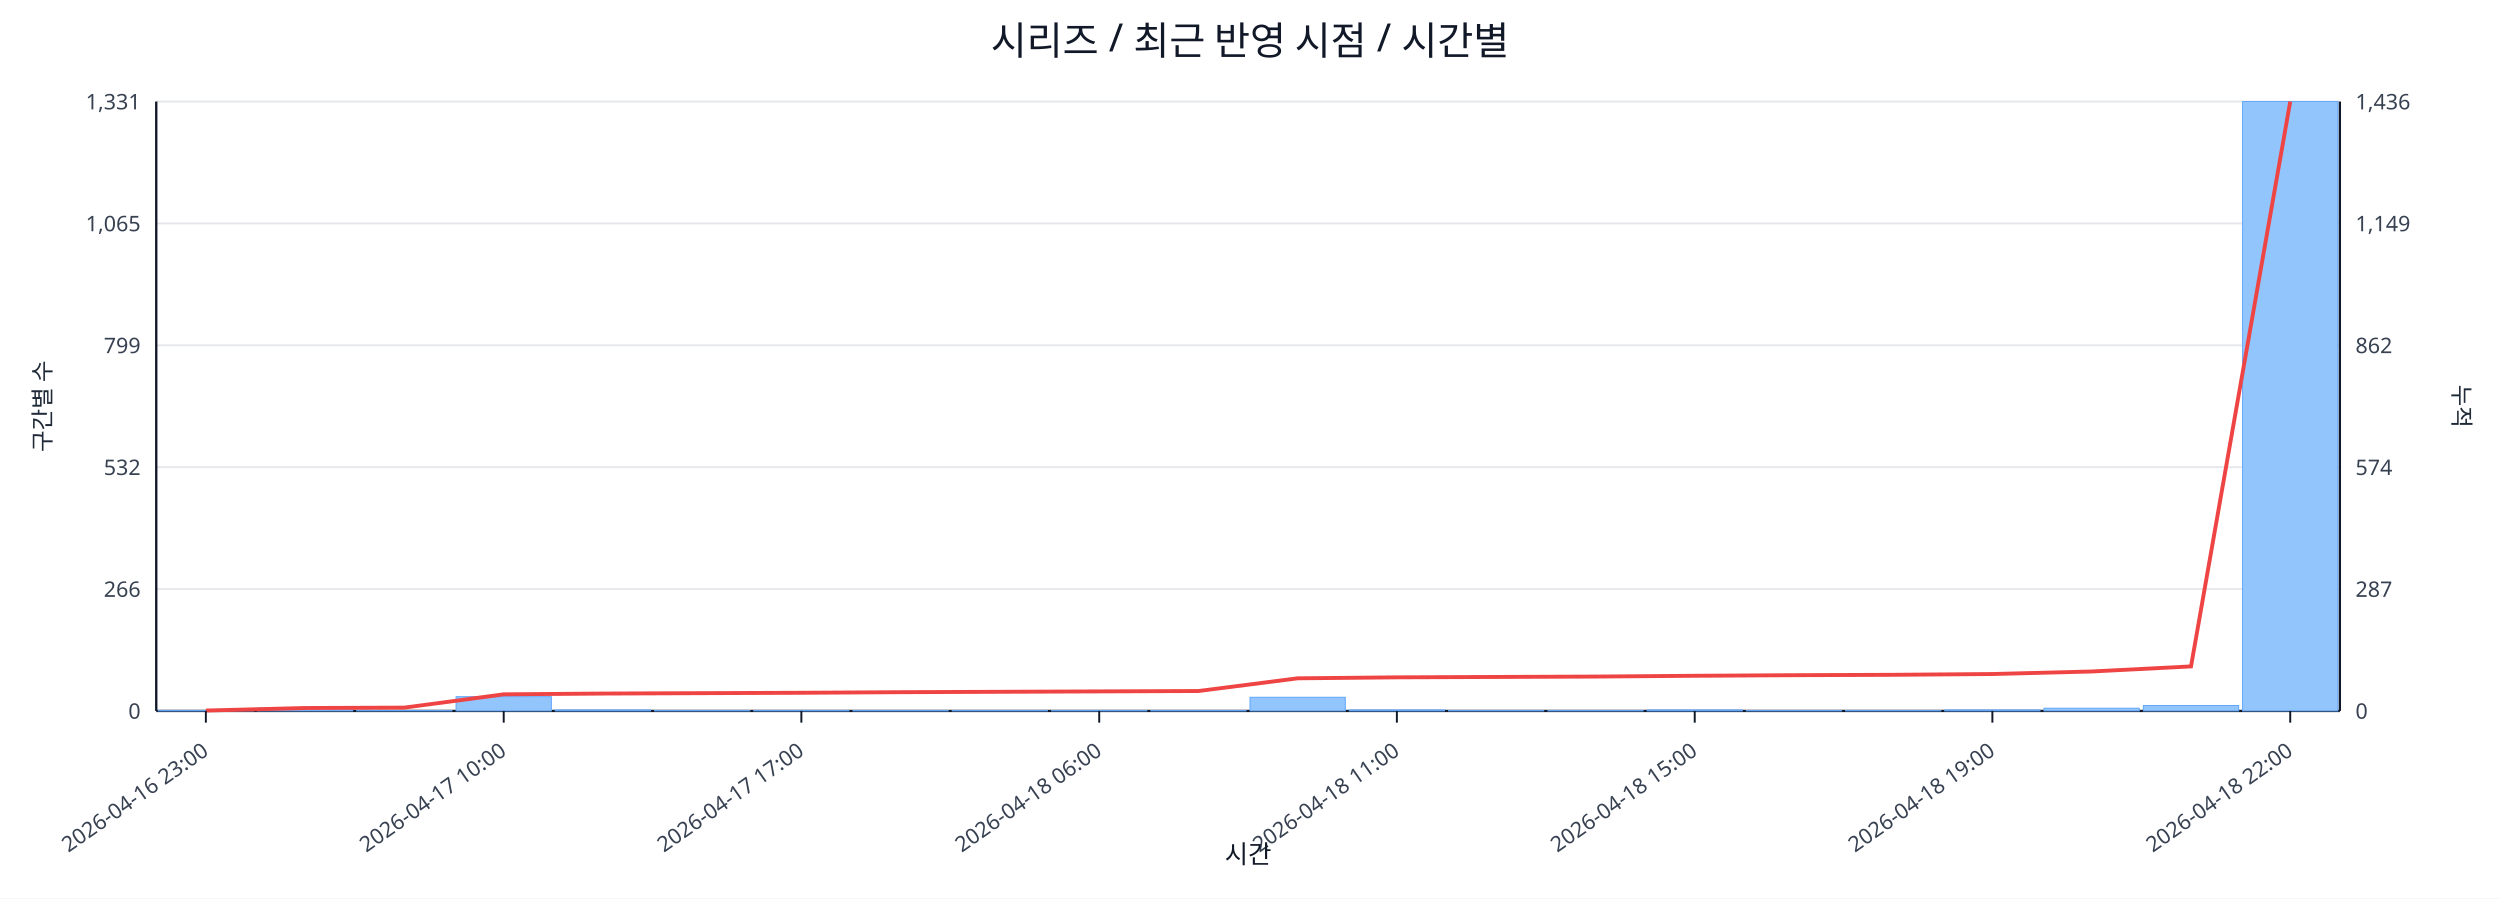
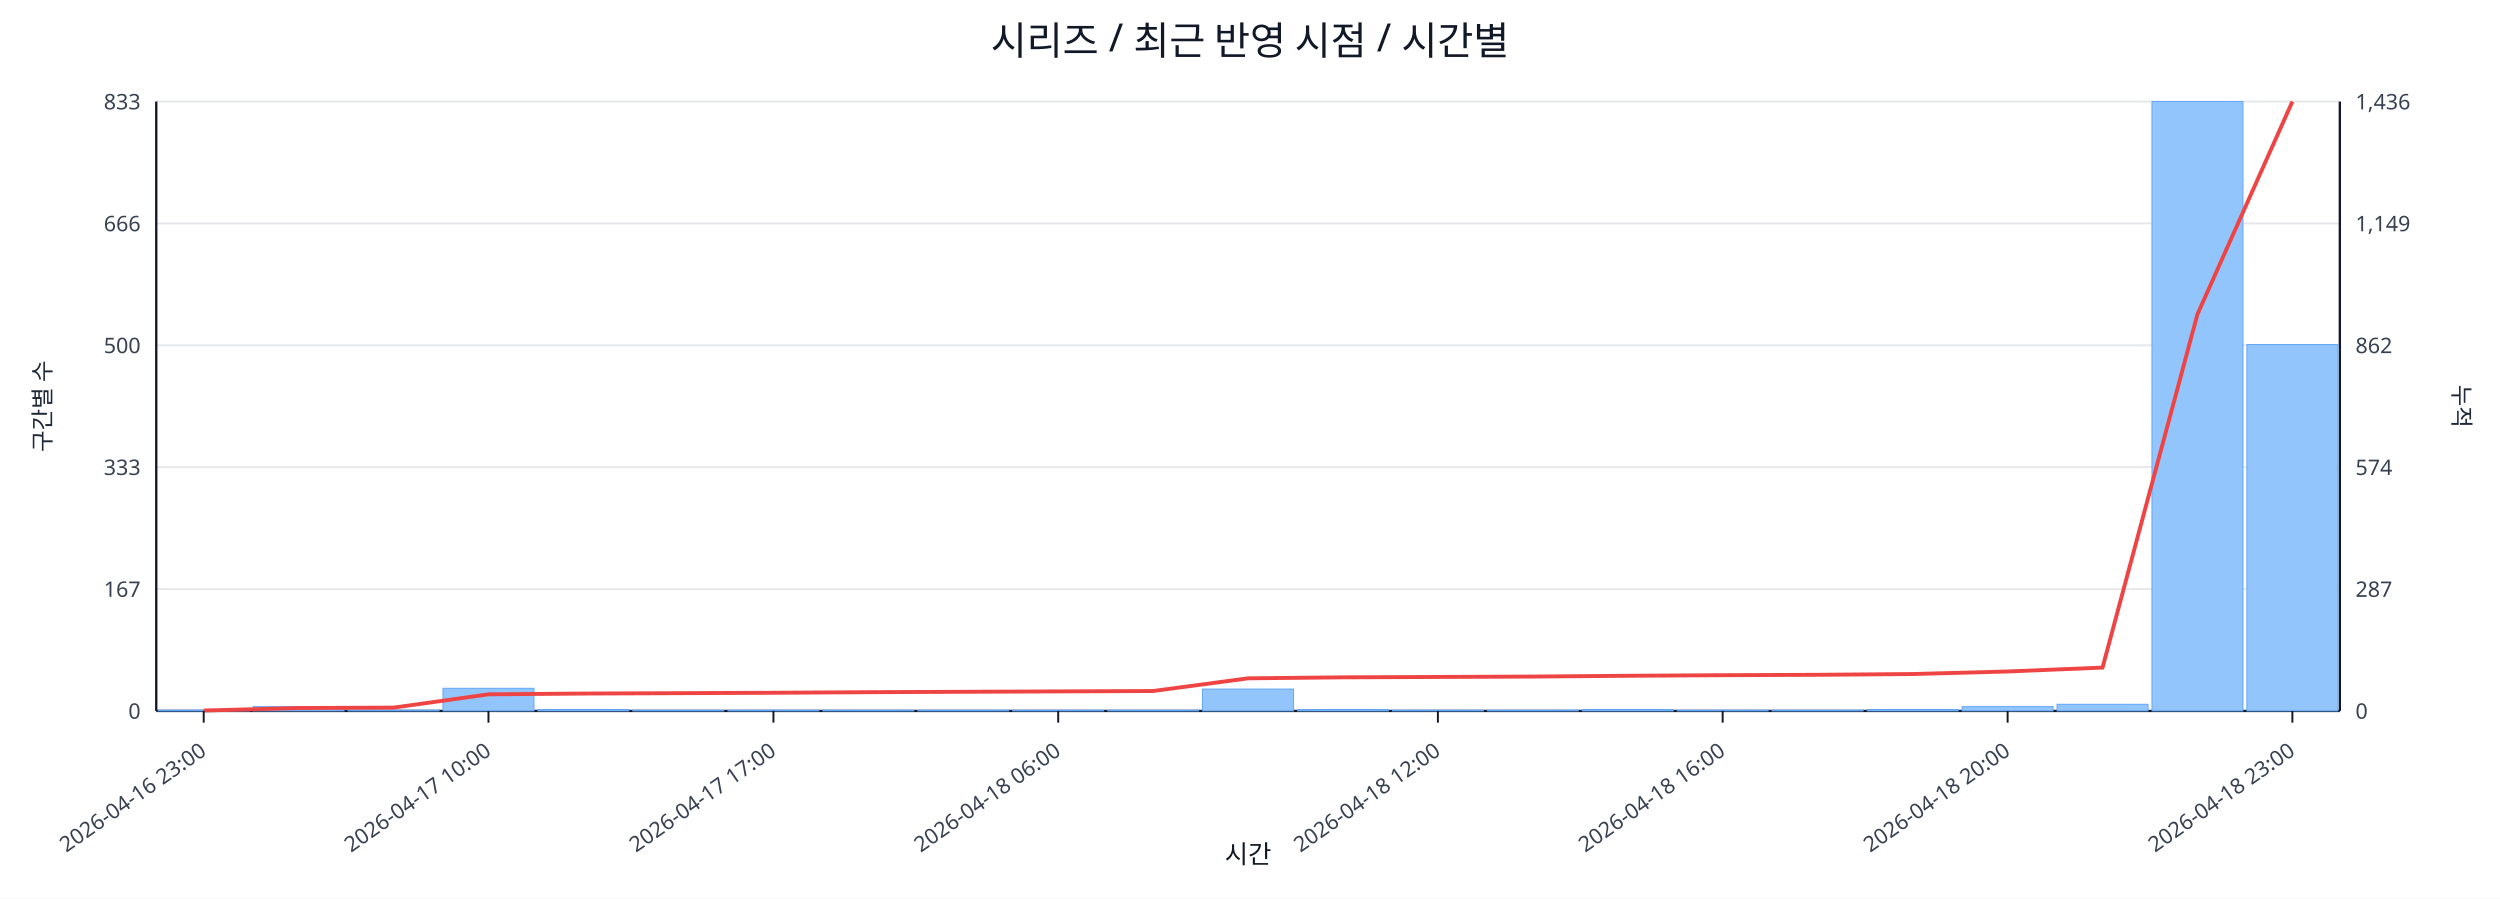
<svg xmlns="http://www.w3.org/2000/svg" width="1280" height="460" viewBox="0 0 1280 460">
  <rect x="0" y="0" width="100%" height="100%" fill="#ffffff" />
  <text x="640.0" y="28" font-size="20" text-anchor="middle" font-family="sans-serif" fill="#111827">시리즈 / 최근 반영 시점 / 시간별</text>
  <line x1="80.0" y1="52.0" x2="1198.0" y2="52.0" stroke="#e5e7eb" stroke-width="1" />
-   <text x="72.0" y="56.0" font-size="11" text-anchor="end" font-family="sans-serif" fill="#374151">1,331</text>
+   <text x="72.0" y="56.0" font-size="11" text-anchor="end" font-family="sans-serif" fill="#374151">833</text>
  <text x="1206.0" y="56.0" font-size="11" text-anchor="start" font-family="sans-serif" fill="#374151">1,436</text>
  <line x1="80.0" y1="114.4" x2="1198.0" y2="114.4" stroke="#e5e7eb" stroke-width="1" />
-   <text x="72.0" y="118.4" font-size="11" text-anchor="end" font-family="sans-serif" fill="#374151">1,065</text>
+   <text x="72.0" y="118.4" font-size="11" text-anchor="end" font-family="sans-serif" fill="#374151">666</text>
  <text x="1206.0" y="118.4" font-size="11" text-anchor="start" font-family="sans-serif" fill="#374151">1,149</text>
  <line x1="80.0" y1="176.8" x2="1198.0" y2="176.8" stroke="#e5e7eb" stroke-width="1" />
-   <text x="72.0" y="180.8" font-size="11" text-anchor="end" font-family="sans-serif" fill="#374151">799</text>
+   <text x="72.0" y="180.8" font-size="11" text-anchor="end" font-family="sans-serif" fill="#374151">500</text>
  <text x="1206.0" y="180.8" font-size="11" text-anchor="start" font-family="sans-serif" fill="#374151">862</text>
  <line x1="80.0" y1="239.2" x2="1198.0" y2="239.2" stroke="#e5e7eb" stroke-width="1" />
-   <text x="72.0" y="243.2" font-size="11" text-anchor="end" font-family="sans-serif" fill="#374151">532</text>
+   <text x="72.0" y="243.2" font-size="11" text-anchor="end" font-family="sans-serif" fill="#374151">333</text>
  <text x="1206.0" y="243.2" font-size="11" text-anchor="start" font-family="sans-serif" fill="#374151">574</text>
  <line x1="80.0" y1="301.6" x2="1198.0" y2="301.6" stroke="#e5e7eb" stroke-width="1" />
-   <text x="72.0" y="305.6" font-size="11" text-anchor="end" font-family="sans-serif" fill="#374151">266</text>
+   <text x="72.0" y="305.6" font-size="11" text-anchor="end" font-family="sans-serif" fill="#374151">167</text>
  <text x="1206.0" y="305.6" font-size="11" text-anchor="start" font-family="sans-serif" fill="#374151">287</text>
  <line x1="80.0" y1="364.0" x2="1198.0" y2="364.0" stroke="#e5e7eb" stroke-width="1" />
  <text x="72.0" y="368.0" font-size="11" text-anchor="end" font-family="sans-serif" fill="#374151">0</text>
  <text x="1206.0" y="368.0" font-size="11" text-anchor="start" font-family="sans-serif" fill="#374151">0</text>
  <line x1="80.0" y1="364.0" x2="1198.0" y2="364.0" stroke="#111827" stroke-width="1.2" />
  <line x1="80.0" y1="52.0" x2="80.0" y2="364.0" stroke="#111827" stroke-width="1.2" />
  <line x1="1198.0" y1="52.0" x2="1198.0" y2="364.0" stroke="#111827" stroke-width="1.2" />
-   <rect x="81.0" y="363.8" width="48.8" height="0.2" fill="#93c5fd" stroke="#60a5fa" stroke-width="0.5" />
-   <rect x="131.8" y="362.6" width="48.8" height="1.4" fill="#93c5fd" stroke="#60a5fa" stroke-width="0.5" />
-   <rect x="182.6" y="363.8" width="48.8" height="0.2" fill="#93c5fd" stroke="#60a5fa" stroke-width="0.5" />
-   <rect x="233.5" y="356.7" width="48.8" height="7.3" fill="#93c5fd" stroke="#60a5fa" stroke-width="0.5" />
-   <rect x="284.3" y="363.5" width="48.8" height="0.5" fill="#93c5fd" stroke="#60a5fa" stroke-width="0.5" />
-   <rect x="335.1" y="363.8" width="48.8" height="0.2" fill="#93c5fd" stroke="#60a5fa" stroke-width="0.5" />
-   <rect x="385.9" y="363.8" width="48.8" height="0.2" fill="#93c5fd" stroke="#60a5fa" stroke-width="0.5" />
-   <rect x="436.7" y="363.8" width="48.8" height="0.2" fill="#93c5fd" stroke="#60a5fa" stroke-width="0.5" />
-   <rect x="487.5" y="363.8" width="48.8" height="0.2" fill="#93c5fd" stroke="#60a5fa" stroke-width="0.5" />
-   <rect x="538.4" y="363.8" width="48.8" height="0.2" fill="#93c5fd" stroke="#60a5fa" stroke-width="0.5" />
-   <rect x="589.2" y="363.8" width="48.8" height="0.2" fill="#93c5fd" stroke="#60a5fa" stroke-width="0.5" />
-   <rect x="640.0" y="357.0" width="48.8" height="7.0" fill="#93c5fd" stroke="#60a5fa" stroke-width="0.5" />
-   <rect x="690.8" y="363.5" width="48.8" height="0.5" fill="#93c5fd" stroke="#60a5fa" stroke-width="0.5" />
-   <rect x="741.6" y="363.8" width="48.8" height="0.2" fill="#93c5fd" stroke="#60a5fa" stroke-width="0.5" />
-   <rect x="792.5" y="363.8" width="48.8" height="0.2" fill="#93c5fd" stroke="#60a5fa" stroke-width="0.5" />
-   <rect x="843.3" y="363.5" width="48.8" height="0.5" fill="#93c5fd" stroke="#60a5fa" stroke-width="0.5" />
-   <rect x="894.1" y="363.8" width="48.8" height="0.2" fill="#93c5fd" stroke="#60a5fa" stroke-width="0.5" />
-   <rect x="944.9" y="363.8" width="48.8" height="0.2" fill="#93c5fd" stroke="#60a5fa" stroke-width="0.5" />
-   <rect x="995.7" y="363.5" width="48.8" height="0.5" fill="#93c5fd" stroke="#60a5fa" stroke-width="0.5" />
-   <rect x="1046.5" y="362.6" width="48.8" height="1.4" fill="#93c5fd" stroke="#60a5fa" stroke-width="0.5" />
-   <rect x="1097.4" y="361.2" width="48.8" height="2.8" fill="#93c5fd" stroke="#60a5fa" stroke-width="0.5" />
-   <rect x="1148.2" y="52.0" width="48.8" height="312.0" fill="#93c5fd" stroke="#60a5fa" stroke-width="0.5" />
-   <polyline fill="none" stroke="#ef4444" stroke-width="2" points="105.4,363.8 156.2,362.5 207.0,362.3 257.9,355.5 308.7,355.1 359.5,354.9 410.3,354.7 461.1,354.4 512.0,354.2 562.8,354.0 613.6,353.8 664.4,347.3 715.2,346.8 766.0,346.6 816.9,346.4 867.7,346.0 918.5,345.7 969.3,345.5 1020.1,345.1 1071.0,343.8 1121.8,341.2 1172.6,52.0" />
-   <line x1="105.4" y1="364.0" x2="105.4" y2="370.0" stroke="#111827" stroke-width="1" />
-   <text x="107.4" y="386.0" font-size="11" text-anchor="end" transform="rotate(-35 107.4 386.0)" font-family="sans-serif" fill="#374151">2026-04-16 23:00</text>
-   <line x1="257.9" y1="364.0" x2="257.9" y2="370.0" stroke="#111827" stroke-width="1" />
-   <text x="259.9" y="386.0" font-size="11" text-anchor="end" transform="rotate(-35 259.9 386.0)" font-family="sans-serif" fill="#374151">2026-04-17 10:00</text>
-   <line x1="410.3" y1="364.0" x2="410.3" y2="370.0" stroke="#111827" stroke-width="1" />
-   <text x="412.3" y="386.0" font-size="11" text-anchor="end" transform="rotate(-35 412.3 386.0)" font-family="sans-serif" fill="#374151">2026-04-17 17:00</text>
-   <line x1="562.8" y1="364.0" x2="562.8" y2="370.0" stroke="#111827" stroke-width="1" />
-   <text x="564.8" y="386.0" font-size="11" text-anchor="end" transform="rotate(-35 564.8 386.0)" font-family="sans-serif" fill="#374151">2026-04-18 06:00</text>
-   <line x1="715.2" y1="364.0" x2="715.2" y2="370.0" stroke="#111827" stroke-width="1" />
-   <text x="717.2" y="386.0" font-size="11" text-anchor="end" transform="rotate(-35 717.2 386.0)" font-family="sans-serif" fill="#374151">2026-04-18 11:00</text>
-   <line x1="867.7" y1="364.0" x2="867.7" y2="370.0" stroke="#111827" stroke-width="1" />
-   <text x="869.7" y="386.0" font-size="11" text-anchor="end" transform="rotate(-35 869.7 386.0)" font-family="sans-serif" fill="#374151">2026-04-18 15:00</text>
-   <line x1="1020.1" y1="364.0" x2="1020.1" y2="370.0" stroke="#111827" stroke-width="1" />
-   <text x="1022.1" y="386.0" font-size="11" text-anchor="end" transform="rotate(-35 1022.1 386.0)" font-family="sans-serif" fill="#374151">2026-04-18 19:00</text>
-   <line x1="1172.6" y1="364.0" x2="1172.6" y2="370.0" stroke="#111827" stroke-width="1" />
-   <text x="1174.6" y="386.0" font-size="11" text-anchor="end" transform="rotate(-35 1174.6 386.0)" font-family="sans-serif" fill="#374151">2026-04-18 22:00</text>
+   <rect x="81.0" y="363.6" width="46.6" height="0.4" fill="#93c5fd" stroke="#60a5fa" stroke-width="0.5" />
+   <rect x="129.6" y="361.8" width="46.6" height="2.2" fill="#93c5fd" stroke="#60a5fa" stroke-width="0.5" />
+   <rect x="178.2" y="363.6" width="46.6" height="0.4" fill="#93c5fd" stroke="#60a5fa" stroke-width="0.5" />
+   <rect x="226.8" y="352.4" width="46.6" height="11.6" fill="#93c5fd" stroke="#60a5fa" stroke-width="0.5" />
+   <rect x="275.4" y="363.3" width="46.6" height="0.7" fill="#93c5fd" stroke="#60a5fa" stroke-width="0.5" />
+   <rect x="324.0" y="363.6" width="46.6" height="0.4" fill="#93c5fd" stroke="#60a5fa" stroke-width="0.5" />
+   <rect x="372.7" y="363.6" width="46.6" height="0.4" fill="#93c5fd" stroke="#60a5fa" stroke-width="0.5" />
+   <rect x="421.3" y="363.6" width="46.6" height="0.4" fill="#93c5fd" stroke="#60a5fa" stroke-width="0.5" />
+   <rect x="469.9" y="363.6" width="46.6" height="0.4" fill="#93c5fd" stroke="#60a5fa" stroke-width="0.5" />
+   <rect x="518.5" y="363.6" width="46.6" height="0.4" fill="#93c5fd" stroke="#60a5fa" stroke-width="0.5" />
+   <rect x="567.1" y="363.6" width="46.6" height="0.4" fill="#93c5fd" stroke="#60a5fa" stroke-width="0.5" />
+   <rect x="615.7" y="352.8" width="46.6" height="11.2" fill="#93c5fd" stroke="#60a5fa" stroke-width="0.5" />
+   <rect x="664.3" y="363.3" width="46.6" height="0.7" fill="#93c5fd" stroke="#60a5fa" stroke-width="0.5" />
+   <rect x="712.9" y="363.6" width="46.6" height="0.4" fill="#93c5fd" stroke="#60a5fa" stroke-width="0.5" />
+   <rect x="761.5" y="363.6" width="46.6" height="0.4" fill="#93c5fd" stroke="#60a5fa" stroke-width="0.5" />
+   <rect x="810.1" y="363.3" width="46.6" height="0.7" fill="#93c5fd" stroke="#60a5fa" stroke-width="0.5" />
+   <rect x="858.7" y="363.6" width="46.6" height="0.4" fill="#93c5fd" stroke="#60a5fa" stroke-width="0.5" />
+   <rect x="907.3" y="363.6" width="46.6" height="0.4" fill="#93c5fd" stroke="#60a5fa" stroke-width="0.5" />
+   <rect x="956.0" y="363.3" width="46.6" height="0.7" fill="#93c5fd" stroke="#60a5fa" stroke-width="0.5" />
+   <rect x="1004.6" y="361.8" width="46.6" height="2.2" fill="#93c5fd" stroke="#60a5fa" stroke-width="0.5" />
+   <rect x="1053.2" y="360.6" width="46.6" height="3.4" fill="#93c5fd" stroke="#60a5fa" stroke-width="0.5" />
+   <rect x="1101.8" y="52.0" width="46.6" height="312.0" fill="#93c5fd" stroke="#60a5fa" stroke-width="0.5" />
+   <rect x="1150.4" y="176.4" width="46.6" height="187.6" fill="#93c5fd" stroke="#60a5fa" stroke-width="0.5" />
+   <polyline fill="none" stroke="#ef4444" stroke-width="2" points="104.3,363.8 152.9,362.5 201.5,362.3 250.1,355.5 298.7,355.1 347.3,354.9 396.0,354.7 444.6,354.4 493.2,354.2 541.8,354.0 590.4,353.8 639.0,347.3 687.6,346.8 736.2,346.6 784.8,346.4 833.4,346.0 882.0,345.7 930.7,345.5 979.3,345.1 1027.9,343.8 1076.5,341.8 1125.1,160.9 1173.7,52.0" />
+   <line x1="104.3" y1="364.0" x2="104.3" y2="370.0" stroke="#111827" stroke-width="1" />
+   <text x="106.3" y="386.0" font-size="11" text-anchor="end" transform="rotate(-35 106.3 386.0)" font-family="sans-serif" fill="#374151">2026-04-16 23:00</text>
+   <line x1="250.1" y1="364.0" x2="250.1" y2="370.0" stroke="#111827" stroke-width="1" />
+   <text x="252.1" y="386.0" font-size="11" text-anchor="end" transform="rotate(-35 252.1 386.0)" font-family="sans-serif" fill="#374151">2026-04-17 10:00</text>
+   <line x1="396.0" y1="364.0" x2="396.0" y2="370.0" stroke="#111827" stroke-width="1" />
+   <text x="398.0" y="386.0" font-size="11" text-anchor="end" transform="rotate(-35 398.0 386.0)" font-family="sans-serif" fill="#374151">2026-04-17 17:00</text>
+   <line x1="541.8" y1="364.0" x2="541.8" y2="370.0" stroke="#111827" stroke-width="1" />
+   <text x="543.8" y="386.0" font-size="11" text-anchor="end" transform="rotate(-35 543.8 386.0)" font-family="sans-serif" fill="#374151">2026-04-18 06:00</text>
+   <line x1="736.2" y1="364.0" x2="736.2" y2="370.0" stroke="#111827" stroke-width="1" />
+   <text x="738.2" y="386.0" font-size="11" text-anchor="end" transform="rotate(-35 738.2 386.0)" font-family="sans-serif" fill="#374151">2026-04-18 12:00</text>
+   <line x1="882.0" y1="364.0" x2="882.0" y2="370.0" stroke="#111827" stroke-width="1" />
+   <text x="884.0" y="386.0" font-size="11" text-anchor="end" transform="rotate(-35 884.0 386.0)" font-family="sans-serif" fill="#374151">2026-04-18 16:00</text>
+   <line x1="1027.9" y1="364.0" x2="1027.9" y2="370.0" stroke="#111827" stroke-width="1" />
+   <text x="1029.9" y="386.0" font-size="11" text-anchor="end" transform="rotate(-35 1029.9 386.0)" font-family="sans-serif" fill="#374151">2026-04-18 20:00</text>
+   <line x1="1173.7" y1="364.0" x2="1173.7" y2="370.0" stroke="#111827" stroke-width="1" />
+   <text x="1175.7" y="386.0" font-size="11" text-anchor="end" transform="rotate(-35 1175.7 386.0)" font-family="sans-serif" fill="#374151">2026-04-18 23:00</text>
  <text x="26" y="208.0" font-size="12" transform="rotate(-90 26 208.0)" text-anchor="middle" font-family="sans-serif" fill="#1f2937">구간별 수</text>
  <text x="1256.0" y="208.0" font-size="12" transform="rotate(90 1256.0 208.0)" text-anchor="middle" font-family="sans-serif" fill="#1f2937">누적</text>
  <text x="639.0" y="442.0" font-size="13" text-anchor="middle" font-family="sans-serif" fill="#111827">시간</text>
</svg>
